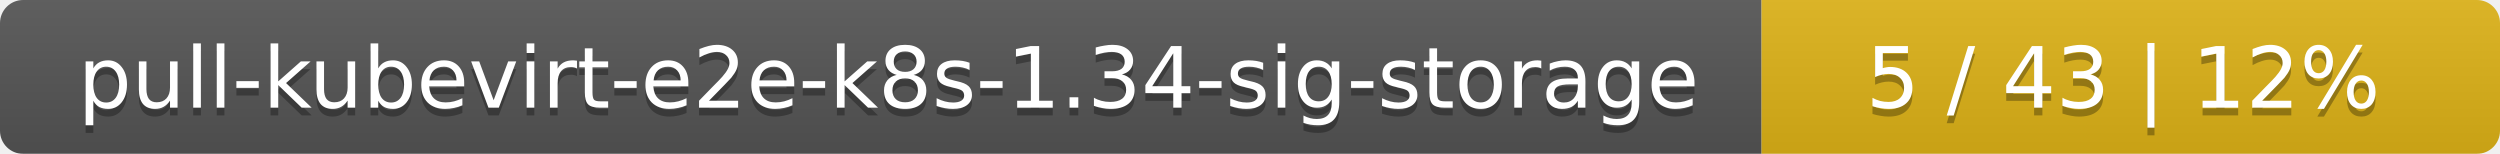
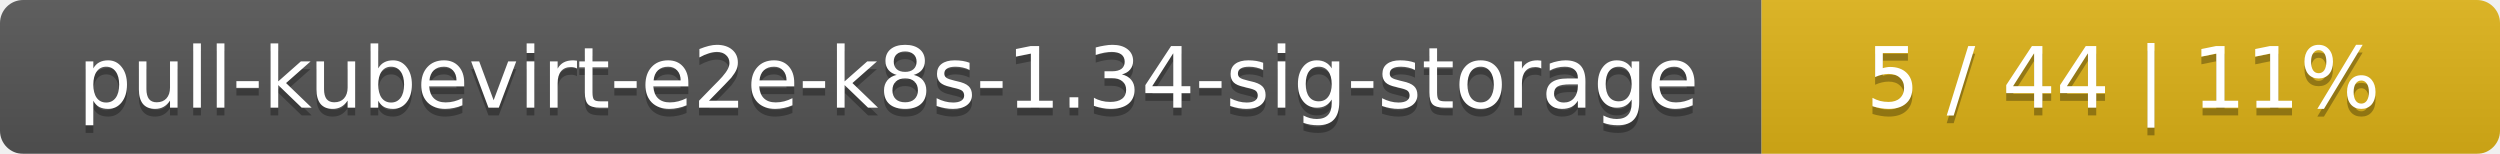
<svg xmlns="http://www.w3.org/2000/svg" width="325" height="20">
  <linearGradient id="smooth" x2="0" y2="100%">
    <stop offset="0" stop-color="#bbb" stop-opacity=".1" />
    <stop offset="1" stop-opacity=".1" />
  </linearGradient>
  <mask id="round">
    <rect width="325" height="20" rx="3" fill="#fff" />
  </mask>
  <g mask="url(#round)">
    <rect width="229" height="20" fill="#555" />
    <rect x="229" width="96" height="20" fill="#dfb317" />
    <rect width="325" height="20" fill="url(#smooth)" />
  </g>
  <g fill="#fff" text-anchor="middle" font-family="DejaVu Sans,Verdana,Geneva,sans-serif" font-size="11">
    <text x="115.5" y="15" fill="#010101" fill-opacity=".3">pull-kubevirt-e2e-k8s-1.34-sig-storage</text>
    <text x="115.5" y="14">pull-kubevirt-e2e-k8s-1.34-sig-storage</text>
-     <text x="276" y="15" fill="#010101" fill-opacity=".3">5 / 43    |    12%</text>
-     <text x="276" y="14">5 / 43    |    12%</text>
+     <text x="276" y="15" fill="#010101" fill-opacity=".3">5 / 44    |    11%</text>
+     <text x="276" y="14">5 / 44    |    11%</text>
  </g>
</svg>
